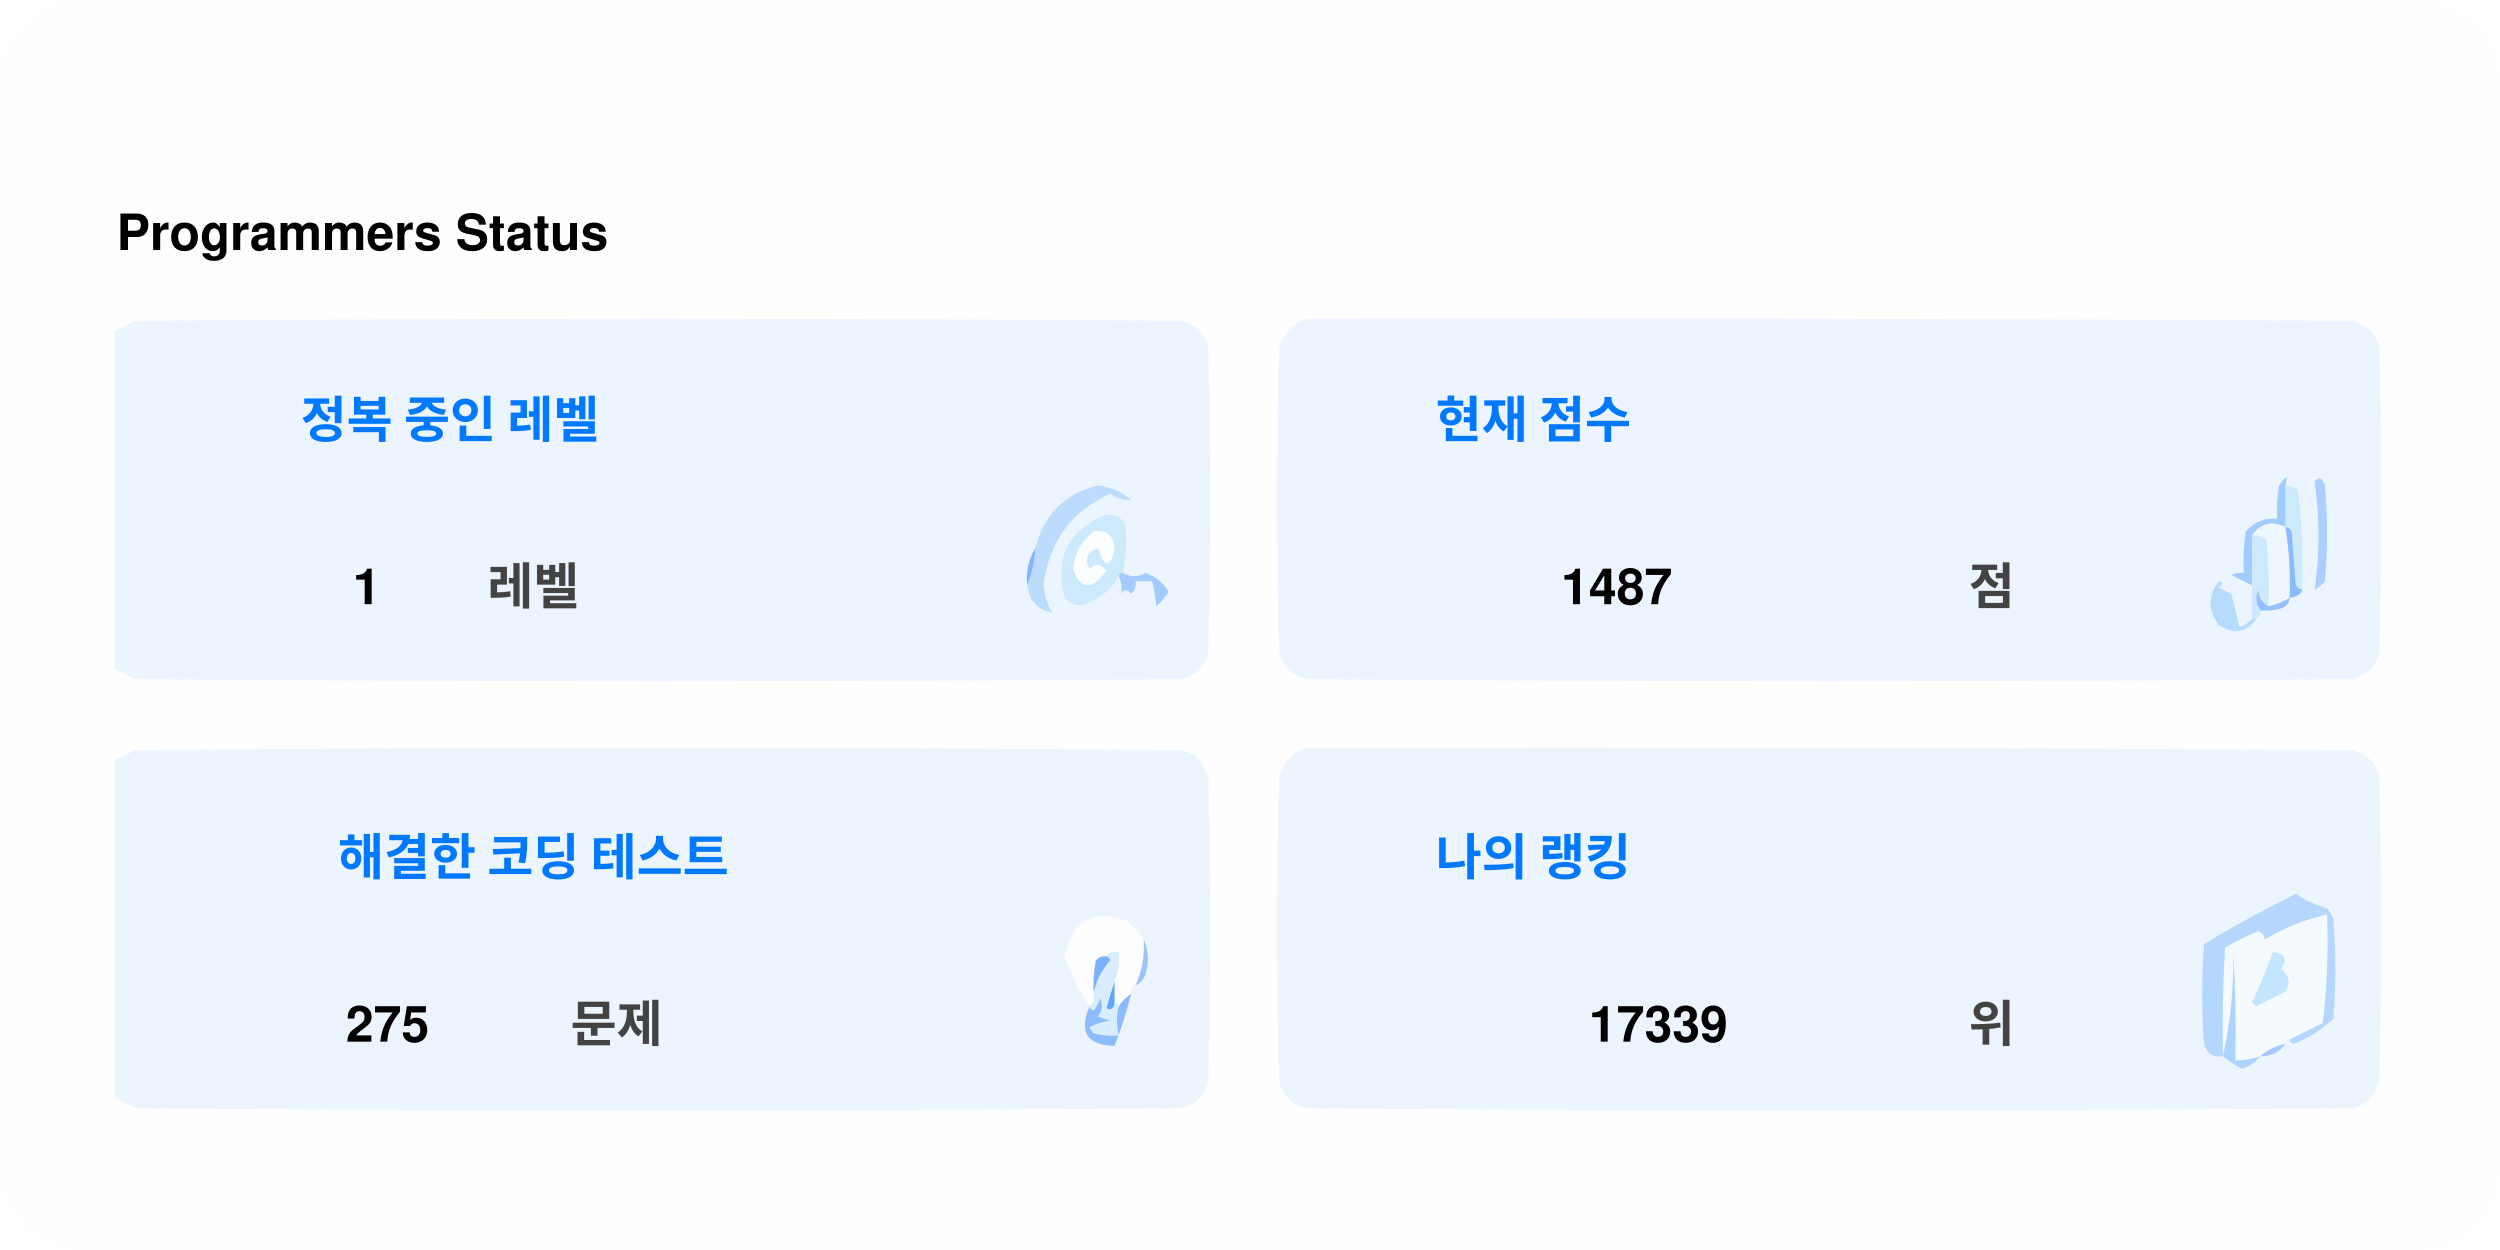
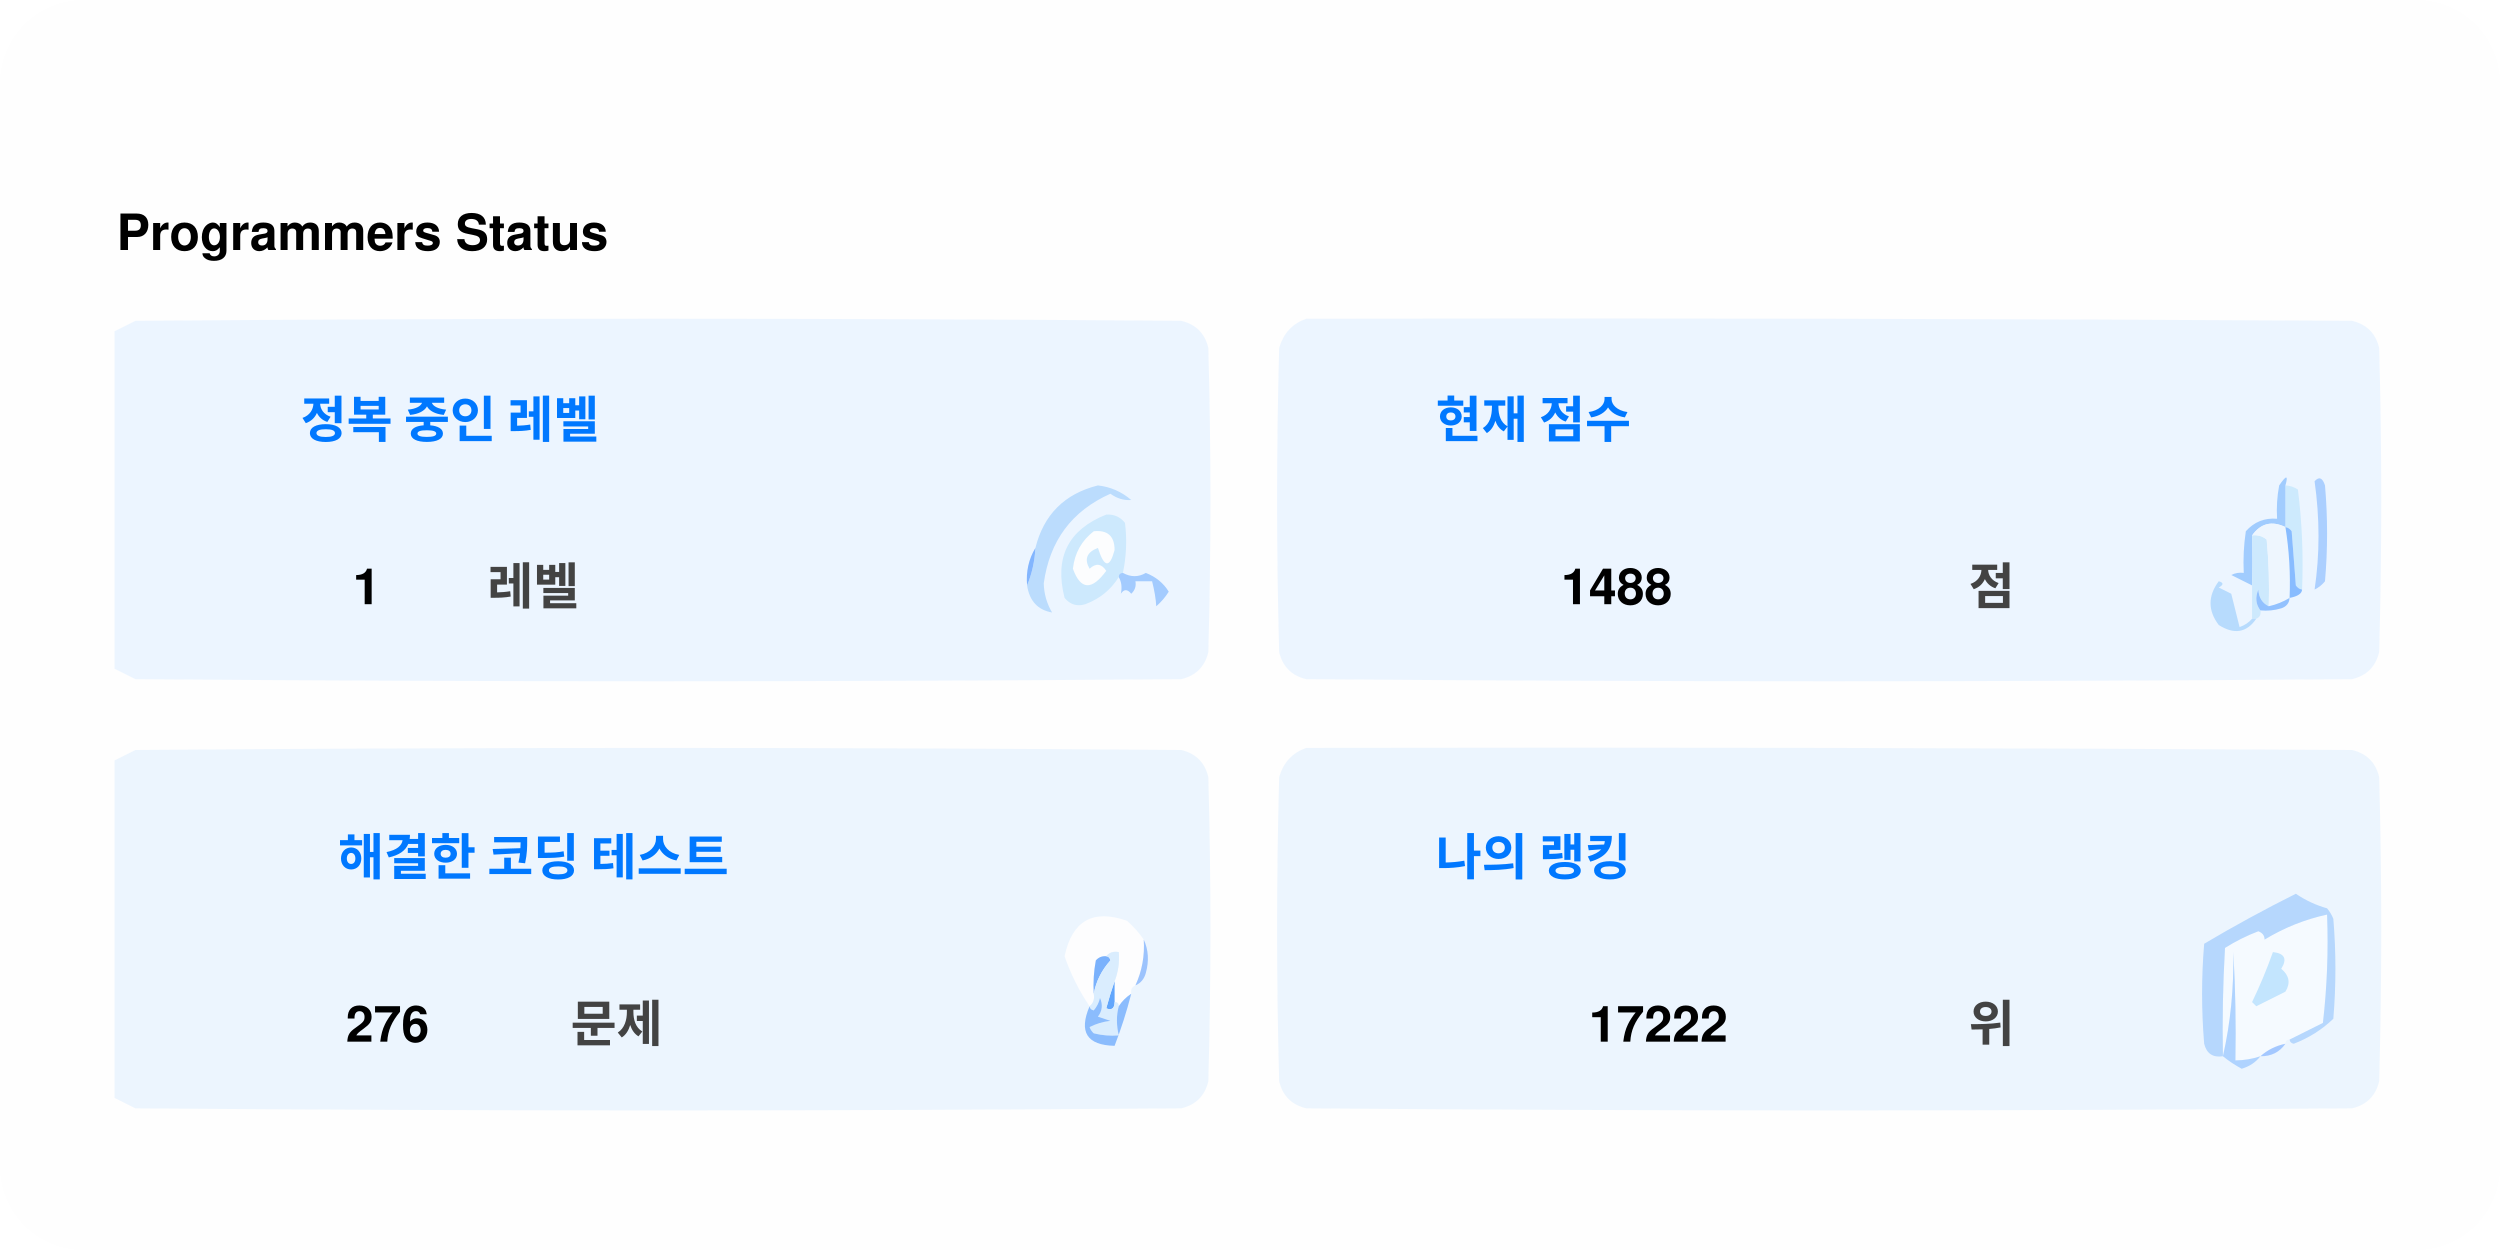
<svg xmlns="http://www.w3.org/2000/svg" version="1.1" width="600px" height="300px" style="shape-rendering:geometricPrecision; text-rendering:geometricPrecision; image-rendering:optimizeQuality; fill-rule:evenodd; clip-rule:evenodd">
  <style>.title0 {fill: #434343;font-size: 2rem;line-height: 1.5rem;font-weight: bold;font-family: -apple-system, BlinkMacSystemFont, Segoe UI, Helvetica, Arial, sans-serif, Apple Color Emoji, Segoe UI Emoji;}.title {fill: #434343;font-size: 1rem;line-height: 1.5rem;font-weight: bold;font-family: -apple-system, BlinkMacSystemFont, Segoe UI, Helvetica, Arial, sans-serif, Apple Color Emoji, Segoe UI Emoji;}.desc {fill: #434343;font-size: 2.5rem;font-weight: bold;line-height: 1.5rem;font-family: -apple-system, BlinkMacSystemFont, Segoe UI, Helvetica, Arial, sans-serif, Apple Color Emoji, Segoe UI Emoji;}.desc-2 {fill: #434343;font-size: 1rem;font-weight: bold;line-height: 1.5rem;font-family: -apple-system, BlinkMacSystemFont, Segoe UI, Helvetica, Arial, sans-serif, Apple Color Emoji, Segoe UI Emoji;}.text, .desc {animation: twinkling 4s ease-in-out infinite;}@keyframes twinkling {40% { opacity: 1; }50% { opacity: 0.5; }60% { opacity: 1; }70% { opacity: 0.5; }80% { opacity: 1; }}</style>
  <rect x="0" y="0" width="600" height="300" fill="#fefefe" rx="20" ry="20" />
  <g transform="translate(28, 60)">
    <g>
      <path style="opacity:1" fill="#fefefe" d="M -0.5,-0.5 C 183.167,-0.5 366.833,-0.5 550.5,-0.5C 550.5,71.833 550.5,144.167 550.5,216.5C 366.833,216.5 183.167,216.5 -0.5,216.5C -0.5,212.167 -0.5,207.833 -0.5,203.5C 1.14,204.32 2.807,205.153 4.5,206C 88.167,206.667 171.833,206.667 255.5,206C 259,205.167 261.167,203 262,199.5C 262.667,175.167 262.667,150.833 262,126.5C 261.167,123 259,120.833 255.5,120C 171.833,119.333 88.167,119.333 4.5,120C 2.807,120.847 1.14,121.68 -0.5,122.5C -0.5,115.167 -0.5,107.833 -0.5,100.5C 1.14,101.32 2.807,102.153 4.5,103C 88.167,103.667 171.833,103.667 255.5,103C 259,102.167 261.167,100 262,96.5C 262.667,72.167 262.667,47.833 262,23.5C 261.167,20 259,17.833 255.5,17C 171.833,16.333 88.167,16.333 4.5,17C 2.807,17.847 1.14,18.68 -0.5,19.5C -0.5,12.833 -0.5,6.167 -0.5,-0.5 Z" />
    </g>
    <text class="title0" style="fill: #000000" stroke="#none" stroke-width="1">Programmers Status</text>
    <g>
      <path style="opacity:1" fill="#ecf5ff" d="M -0.5,100.5 C -0.5,73.5 -0.5,46.5 -0.5,19.5C 1.14,18.68 2.807,17.847 4.5,17C 88.167,16.333 171.833,16.333 255.5,17C 259,17.833 261.167,20 262,23.5C 262.667,47.833 262.667,72.167 262,96.5C 261.167,100 259,102.167 255.5,103C 171.833,103.667 88.167,103.667 4.5,103C 2.807,102.153 1.14,101.32 -0.5,100.5 Z" />
    </g>
    <g>
      <path style="opacity:1" fill="#ecf5ff" d="M 285.5,16.5 C 369.167,16.333 452.834,16.5 536.5,17C 540,17.833 542.167,20 543,23.5C 543.667,47.833 543.667,72.167 543,96.5C 542.167,100 540,102.167 536.5,103C 452.833,103.667 369.167,103.667 285.5,103C 282,102.167 279.833,100 279,96.5C 278.333,72.167 278.333,47.833 279,23.5C 280.018,19.985 282.185,17.652 285.5,16.5 Z" />
    </g>
    <g>
      <path style="opacity:1" fill="#cdeafd" d="M 520.5,56.5 C 521.583,56.539 522.583,56.873 523.5,57.5C 524.498,65.472 524.831,73.472 524.5,81.5C 523.883,81.389 523.383,81.056 523,80.5C 522.667,76.167 522.333,71.833 522,67.5C 521.617,66.944 521.117,66.611 520.5,66.5C 520.5,63.167 520.5,59.833 520.5,56.5 Z" />
    </g>
    <g>
      <path style="opacity:1" fill="#abcfff" d="M 527.5,55.5 C 528.566,54.308 529.399,54.641 530,56.5C 530.667,64.167 530.667,71.833 530,79.5C 529.311,80.357 528.478,81.023 527.5,81.5C 528.758,73.08 528.758,64.414 527.5,55.5 Z" />
    </g>
    <g>
      <path style="opacity:1" fill="#bbdcfd" d="M 218.5,80.5 C 219.657,77.727 220.324,74.727 220.5,71.5C 222.49,63.51 227.49,58.51 235.5,56.5C 238.528,56.847 241.194,58.014 243.5,60C 241.744,60.141 240.078,59.641 238.5,58.5C 229.247,62.607 223.914,69.773 222.5,80C 222.565,82.526 223.232,84.859 224.5,87C 221.07,86.397 219.07,84.231 218.5,80.5 Z" />
    </g>
    <g>
      <path style="opacity:1" fill="#cde9fd" d="M 241.5,77.5 C 240.833,77.5 240.5,77.833 240.5,78.5C 238.628,81.529 235.961,83.695 232.5,85C 230.536,85.624 228.869,85.124 227.5,83.5C 225.021,73.791 228.354,67.124 237.5,63.5C 239.374,63.39 240.874,64.056 242,65.5C 242.497,69.524 242.331,73.524 241.5,77.5 Z" />
    </g>
    <g>
      <path style="opacity:1" fill="#fcfdfe" d="M 234.5,67.5 C 237.826,67.162 239.493,68.662 239.5,72C 238.334,76.434 237,76.267 235.5,71.5C 232.832,72.515 232.166,74.182 233.5,76.5C 235.017,75.089 236.351,75.256 237.5,77C 234.006,81.771 231.34,81.605 229.5,76.5C 229.904,72.771 231.571,69.771 234.5,67.5 Z" />
    </g>
    <g>
      <path style="opacity:1" fill="#a1ccfe" d="M 520.5,56.5 C 520.5,59.833 520.5,63.167 520.5,66.5C 517.238,64.922 514.572,65.589 512.5,68.5C 512.617,72.81 512.617,76.81 512.5,80.5C 510.86,79.68 509.193,78.847 507.5,78C 508.448,77.517 509.448,77.35 510.5,77.5C 510.335,74.15 510.502,70.817 511,67.5C 512.995,65.253 515.495,64.253 518.5,64.5C 518.336,61.813 518.503,59.146 519,56.5C 520.731,53.969 521.231,53.969 520.5,56.5 Z" />
    </g>
    <g>
      <path style="opacity:1" fill="#cde9fd" d="M 512.5,68.5 C 513.822,68.33 514.989,68.663 516,69.5C 516.499,74.823 516.666,80.156 516.5,85.5C 514.955,84.77 514.122,83.437 514,81.5C 513.22,83.387 513.387,85.054 514.5,86.5C 514.672,87.492 514.338,88.158 513.5,88.5C 513.167,88.5 512.833,88.5 512.5,88.5C 512.5,85.833 512.5,83.167 512.5,80.5C 512.617,76.81 512.617,72.81 512.5,68.5 Z" />
    </g>
    <g>
      <path style="opacity:1" fill="#eef6fe" d="M 520.5,66.5 C 521.407,72.106 521.74,77.773 521.5,83.5C 519.95,84.441 518.284,85.108 516.5,85.5C 516.666,80.156 516.499,74.823 516,69.5C 514.989,68.663 513.822,68.33 512.5,68.5C 514.572,65.589 517.238,64.922 520.5,66.5 Z" />
    </g>
    <g>
      <path style="opacity:1" fill="#88bcff" d="M 520.5,66.5 C 521.117,66.611 521.617,66.944 522,67.5C 522.333,71.833 522.667,76.167 523,80.5C 523.383,81.056 523.883,81.389 524.5,81.5C 524.445,82.469 523.445,83.136 521.5,83.5C 521.74,77.773 521.407,72.106 520.5,66.5 Z" />
    </g>
    <g>
      <path style="opacity:1" fill="#82b5fe" d="M 220.5,71.5 C 220.324,74.727 219.657,77.727 218.5,80.5C 218.215,77.171 218.882,74.171 220.5,71.5 Z" />
    </g>
    <g>
      <path style="opacity:1" fill="#a3cbfe" d="M 240.5,78.5 C 240.5,77.833 240.833,77.5 241.5,77.5C 243.391,78.536 245.224,78.536 247,77.5C 249.391,78.429 251.225,79.929 252.5,82C 251.681,83.319 250.681,84.486 249.5,85.5C 249.409,83.777 249.075,81.777 248.5,79.5C 247.167,79.5 245.833,79.5 244.5,79.5C 244.719,80.675 244.386,81.675 243.5,82.5C 242.575,81.359 241.741,81.359 241,82.5C 241.331,80.981 241.164,79.648 240.5,78.5 Z" />
    </g>
    <g>
      <path style="opacity:1" fill="#b7dbfd" d="M 512.5,88.5 C 512.833,88.5 513.167,88.5 513.5,88.5C 511.199,91.857 508.199,92.357 504.5,90C 501.872,86.535 501.872,83.035 504.5,79.5C 505.696,79.846 505.696,80.346 504.5,81C 505.5,81.5 506.5,82 507.5,82.5C 508.167,85.167 508.833,87.833 509.5,90.5C 510.739,90.058 511.739,89.391 512.5,88.5 Z" />
    </g>
    <g>
      <path style="opacity:1" fill="#92c1fe" d="M 516.5,85.5 C 518.284,85.108 519.95,84.441 521.5,83.5C 521.423,84.75 520.756,85.583 519.5,86C 517.866,86.493 516.199,86.66 514.5,86.5C 513.387,85.054 513.22,83.387 514,81.5C 514.122,83.437 514.955,84.77 516.5,85.5 Z" />
    </g>
    <g>
      <path style="opacity:1" fill="#ecf5fe" d="M -0.5,203.5 C -0.5,176.5 -0.5,149.5 -0.5,122.5C 1.14,121.68 2.807,120.847 4.5,120C 88.167,119.333 171.833,119.333 255.5,120C 259,120.833 261.167,123 262,126.5C 262.667,150.833 262.667,175.167 262,199.5C 261.167,203 259,205.167 255.5,206C 171.833,206.667 88.167,206.667 4.5,206C 2.807,205.153 1.14,204.32 -0.5,203.5 Z" />
    </g>
    <g>
      <path style="opacity:1" fill="#ecf5fe" d="M 285.5,119.5 C 369.167,119.333 452.834,119.5 536.5,120C 540,120.833 542.167,123 543,126.5C 543.667,150.833 543.667,175.167 543,199.5C 542.167,203 540,205.167 536.5,206C 452.833,206.667 369.167,206.667 285.5,206C 282,205.167 279.833,203 279,199.5C 278.333,175.167 278.333,150.833 279,126.5C 280.018,122.985 282.185,120.652 285.5,119.5 Z" />
    </g>
    <g>
      <path style="opacity:1" fill="#fdfdfe" d="M 246.5,165.5 C 246.758,169.367 246.092,173.034 244.5,176.5C 243.662,176.842 243.328,177.508 243.5,178.5C 242.272,179.306 241.272,180.306 240.5,181.5C 240.5,180.833 240.167,180.5 239.5,180.5C 239.5,178.833 239.5,177.167 239.5,175.5C 240.369,173.283 240.702,170.95 240.5,168.5C 239.209,168.263 238.209,168.596 237.5,169.5C 236.504,169.414 235.671,169.748 235,170.5C 234.503,173.146 234.336,175.813 234.5,178.5C 234.737,179.791 234.404,180.791 233.5,181.5C 230.986,177.806 228.986,173.806 227.5,169.5C 229.309,160.957 234.309,158.124 242.5,161C 244.07,162.397 245.404,163.897 246.5,165.5 Z" />
    </g>
    <g>
      <path style="opacity:1" fill="#f5faff" d="M 521.5,189.5 C 520.833,189.5 520.5,189.833 520.5,190.5C 518.181,190.992 516.181,191.992 514.5,193.5C 512.565,194.15 510.565,194.483 508.5,194.5C 508.666,185.827 508.5,177.16 508,168.5C 508.141,177.227 507.308,185.56 505.5,193.5C 505.334,184.827 505.5,176.16 506,167.5C 508.527,165.903 511.194,164.57 514,163.5C 515.011,163.892 515.511,164.559 515.5,165.5C 520.21,162.641 525.21,160.641 530.5,159.5C 530.831,168.192 530.498,176.859 529.5,185.5C 526.807,186.847 524.14,188.18 521.5,189.5 Z" />
    </g>
    <g>
      <path style="opacity:1" fill="#b6d7fd" d="M 521.5,189.5 C 524.14,188.18 526.807,186.847 529.5,185.5C 530.498,176.859 530.831,168.192 530.5,159.5C 525.21,160.641 520.21,162.641 515.5,165.5C 515.511,164.559 515.011,163.892 514,163.5C 511.194,164.57 508.527,165.903 506,167.5C 505.5,176.16 505.334,184.827 505.5,193.5C 503.089,193.863 501.589,192.863 501,190.5C 500.333,182.5 500.333,174.5 501,166.5C 508.173,162.246 515.507,158.246 523,154.5C 525.304,156.068 527.804,157.235 530.5,158C 531.126,158.75 531.626,159.584 532,160.5C 532.667,168.5 532.667,176.5 532,184.5C 529.292,187.111 526.125,189.111 522.5,190.5C 521.893,190.376 521.56,190.043 521.5,189.5 Z" />
    </g>
    <g>
      <path style="opacity:1" fill="#c3e5fe" d="M 517.5,168.5 C 520.317,168.801 520.984,170.134 519.5,172.5C 521.439,174.122 521.772,175.956 520.5,178C 518.167,179.167 515.833,180.333 513.5,181.5C 513.167,181.167 512.833,180.833 512.5,180.5C 514.414,176.515 516.081,172.515 517.5,168.5 Z" />
    </g>
    <g>
      <path style="opacity:1" fill="#7ab1fc" d="M 237.5,169.5 C 238.043,169.56 238.376,169.893 238.5,170.5C 236.395,172.836 235.062,175.503 234.5,178.5C 234.336,175.813 234.503,173.146 235,170.5C 235.671,169.748 236.504,169.414 237.5,169.5 Z" />
    </g>
    <g>
      <path style="opacity:1" fill="#afd3ff" d="M 514.5,193.5 C 513.378,194.947 511.878,195.947 510,196.5C 508.348,195.601 506.848,194.601 505.5,193.5C 507.308,185.56 508.141,177.227 508,168.5C 508.5,177.16 508.666,185.827 508.5,194.5C 510.565,194.483 512.565,194.15 514.5,193.5 Z" />
    </g>
    <g>
      <path style="opacity:1" fill="#9cc3fd" d="M 246.5,165.5 C 247.634,167.966 247.801,170.633 247,173.5C 246.623,174.942 245.79,175.942 244.5,176.5C 246.092,173.034 246.758,169.367 246.5,165.5 Z" />
    </g>
    <g>
      <path style="opacity:1" fill="#62a6fc" d="M 239.5,175.5 C 239.5,177.167 239.5,178.833 239.5,180.5C 239.483,182.028 238.816,182.528 237.5,182C 238.117,179.723 238.784,177.556 239.5,175.5 Z" />
    </g>
    <g>
      <path style="opacity:1" fill="#daedfe" d="M 237.5,169.5 C 238.209,168.596 239.209,168.263 240.5,168.5C 240.702,170.95 240.369,173.283 239.5,175.5C 238.784,177.556 238.117,179.723 237.5,182C 238.816,182.528 239.483,182.028 239.5,180.5C 240.167,180.5 240.5,180.833 240.5,181.5C 239.918,183.669 239.918,186.002 240.5,188.5C 238.473,188.662 236.473,188.495 234.5,188C 234.043,187.586 233.709,187.086 233.5,186.5C 235.078,185.702 236.744,185.202 238.5,185C 237.5,184.667 236.5,184.333 235.5,184C 236.554,182.612 236.72,181.112 236,179.5C 235.751,180.624 235.251,181.624 234.5,182.5C 233.893,182.376 233.56,182.043 233.5,181.5C 234.404,180.791 234.737,179.791 234.5,178.5C 235.062,175.503 236.395,172.836 238.5,170.5C 238.376,169.893 238.043,169.56 237.5,169.5 Z" />
    </g>
    <g>
      <path style="opacity:1" fill="#8bbcfd" d="M 243.5,178.5 C 242.395,182.803 241.062,186.969 239.5,191C 232.857,190.847 230.857,187.68 233.5,181.5C 233.56,182.043 233.893,182.376 234.5,182.5C 235.251,181.624 235.751,180.624 236,179.5C 236.72,181.112 236.554,182.612 235.5,184C 236.5,184.333 237.5,184.667 238.5,185C 236.744,185.202 235.078,185.702 233.5,186.5C 233.709,187.086 234.043,187.586 234.5,188C 236.473,188.495 238.473,188.662 240.5,188.5C 239.918,186.002 239.918,183.669 240.5,181.5C 241.272,180.306 242.272,179.306 243.5,178.5 Z" />
    </g>
    <g>
      <path style="opacity:1" fill="#a4c8ff" d="M 520.5,190.5 C 519.089,192.539 517.089,193.539 514.5,193.5C 516.181,191.992 518.181,190.992 520.5,190.5 Z" />
    </g>
    <text text-anchor="middle" x="80" y="45" class="title" style="fill:#0078ff;" stroke="#none" stroke-width="1">정복 중인 레벨</text>
    <text text-anchor="middle" x="60" y="85" class="desc" style="fill:#000000;" stroke="#none" stroke-width="1">1</text>
    <text text-anchor="middle" x="100" y="85" class="desc-2" style="fill:#434343;" stroke="#none" stroke-width="1">레벨</text>
    <text text-anchor="middle" x="340" y="45" class="title" style="fill:#0078ff;" stroke="#none" stroke-width="1">현재 점수</text>
-     <text text-anchor="middle" x="360" y="85" class="desc" style="fill:#000000;" stroke="#none" stroke-width="1">1487</text>
+     <text text-anchor="middle" x="360" y="85" class="desc" style="fill:#000000;" stroke="#none" stroke-width="1">1488</text>
    <text text-anchor="middle" x="450" y="85" class="desc-2" style="fill:#434343;" stroke="#none" stroke-width="1">점</text>
    <text text-anchor="middle" x="100" y="150" class="title" style="fill:#0078ff;" stroke="#none" stroke-width="1">해결한 코딩 테스트</text>
-     <text text-anchor="middle" x="65" y="190" class="desc" style="fill:#000000;" stroke="#none" stroke-width="1">275</text>
+     <text text-anchor="middle" x="65" y="190" class="desc" style="fill:#000000;" stroke="#none" stroke-width="1">276</text>
    <text text-anchor="middle" x="120" y="190" class="desc-2" style="fill:#434343;" stroke="#none" stroke-width="1">문제</text>
    <text text-anchor="middle" x="340" y="150" class="title" style="fill:#0078ff;" stroke="#none" stroke-width="1">나의 랭킹</text>
-     <text text-anchor="middle" x="370" y="190" class="desc" style="fill:#000000;" stroke="#none" stroke-width="1">17339</text>
+     <text text-anchor="middle" x="370" y="190" class="desc" style="fill:#000000;" stroke="#none" stroke-width="1">17222</text>
    <text text-anchor="middle" x="450" y="190" class="desc-2" style="fill:#434343;" stroke="#none" stroke-width="1">위</text>
  </g>
</svg>
